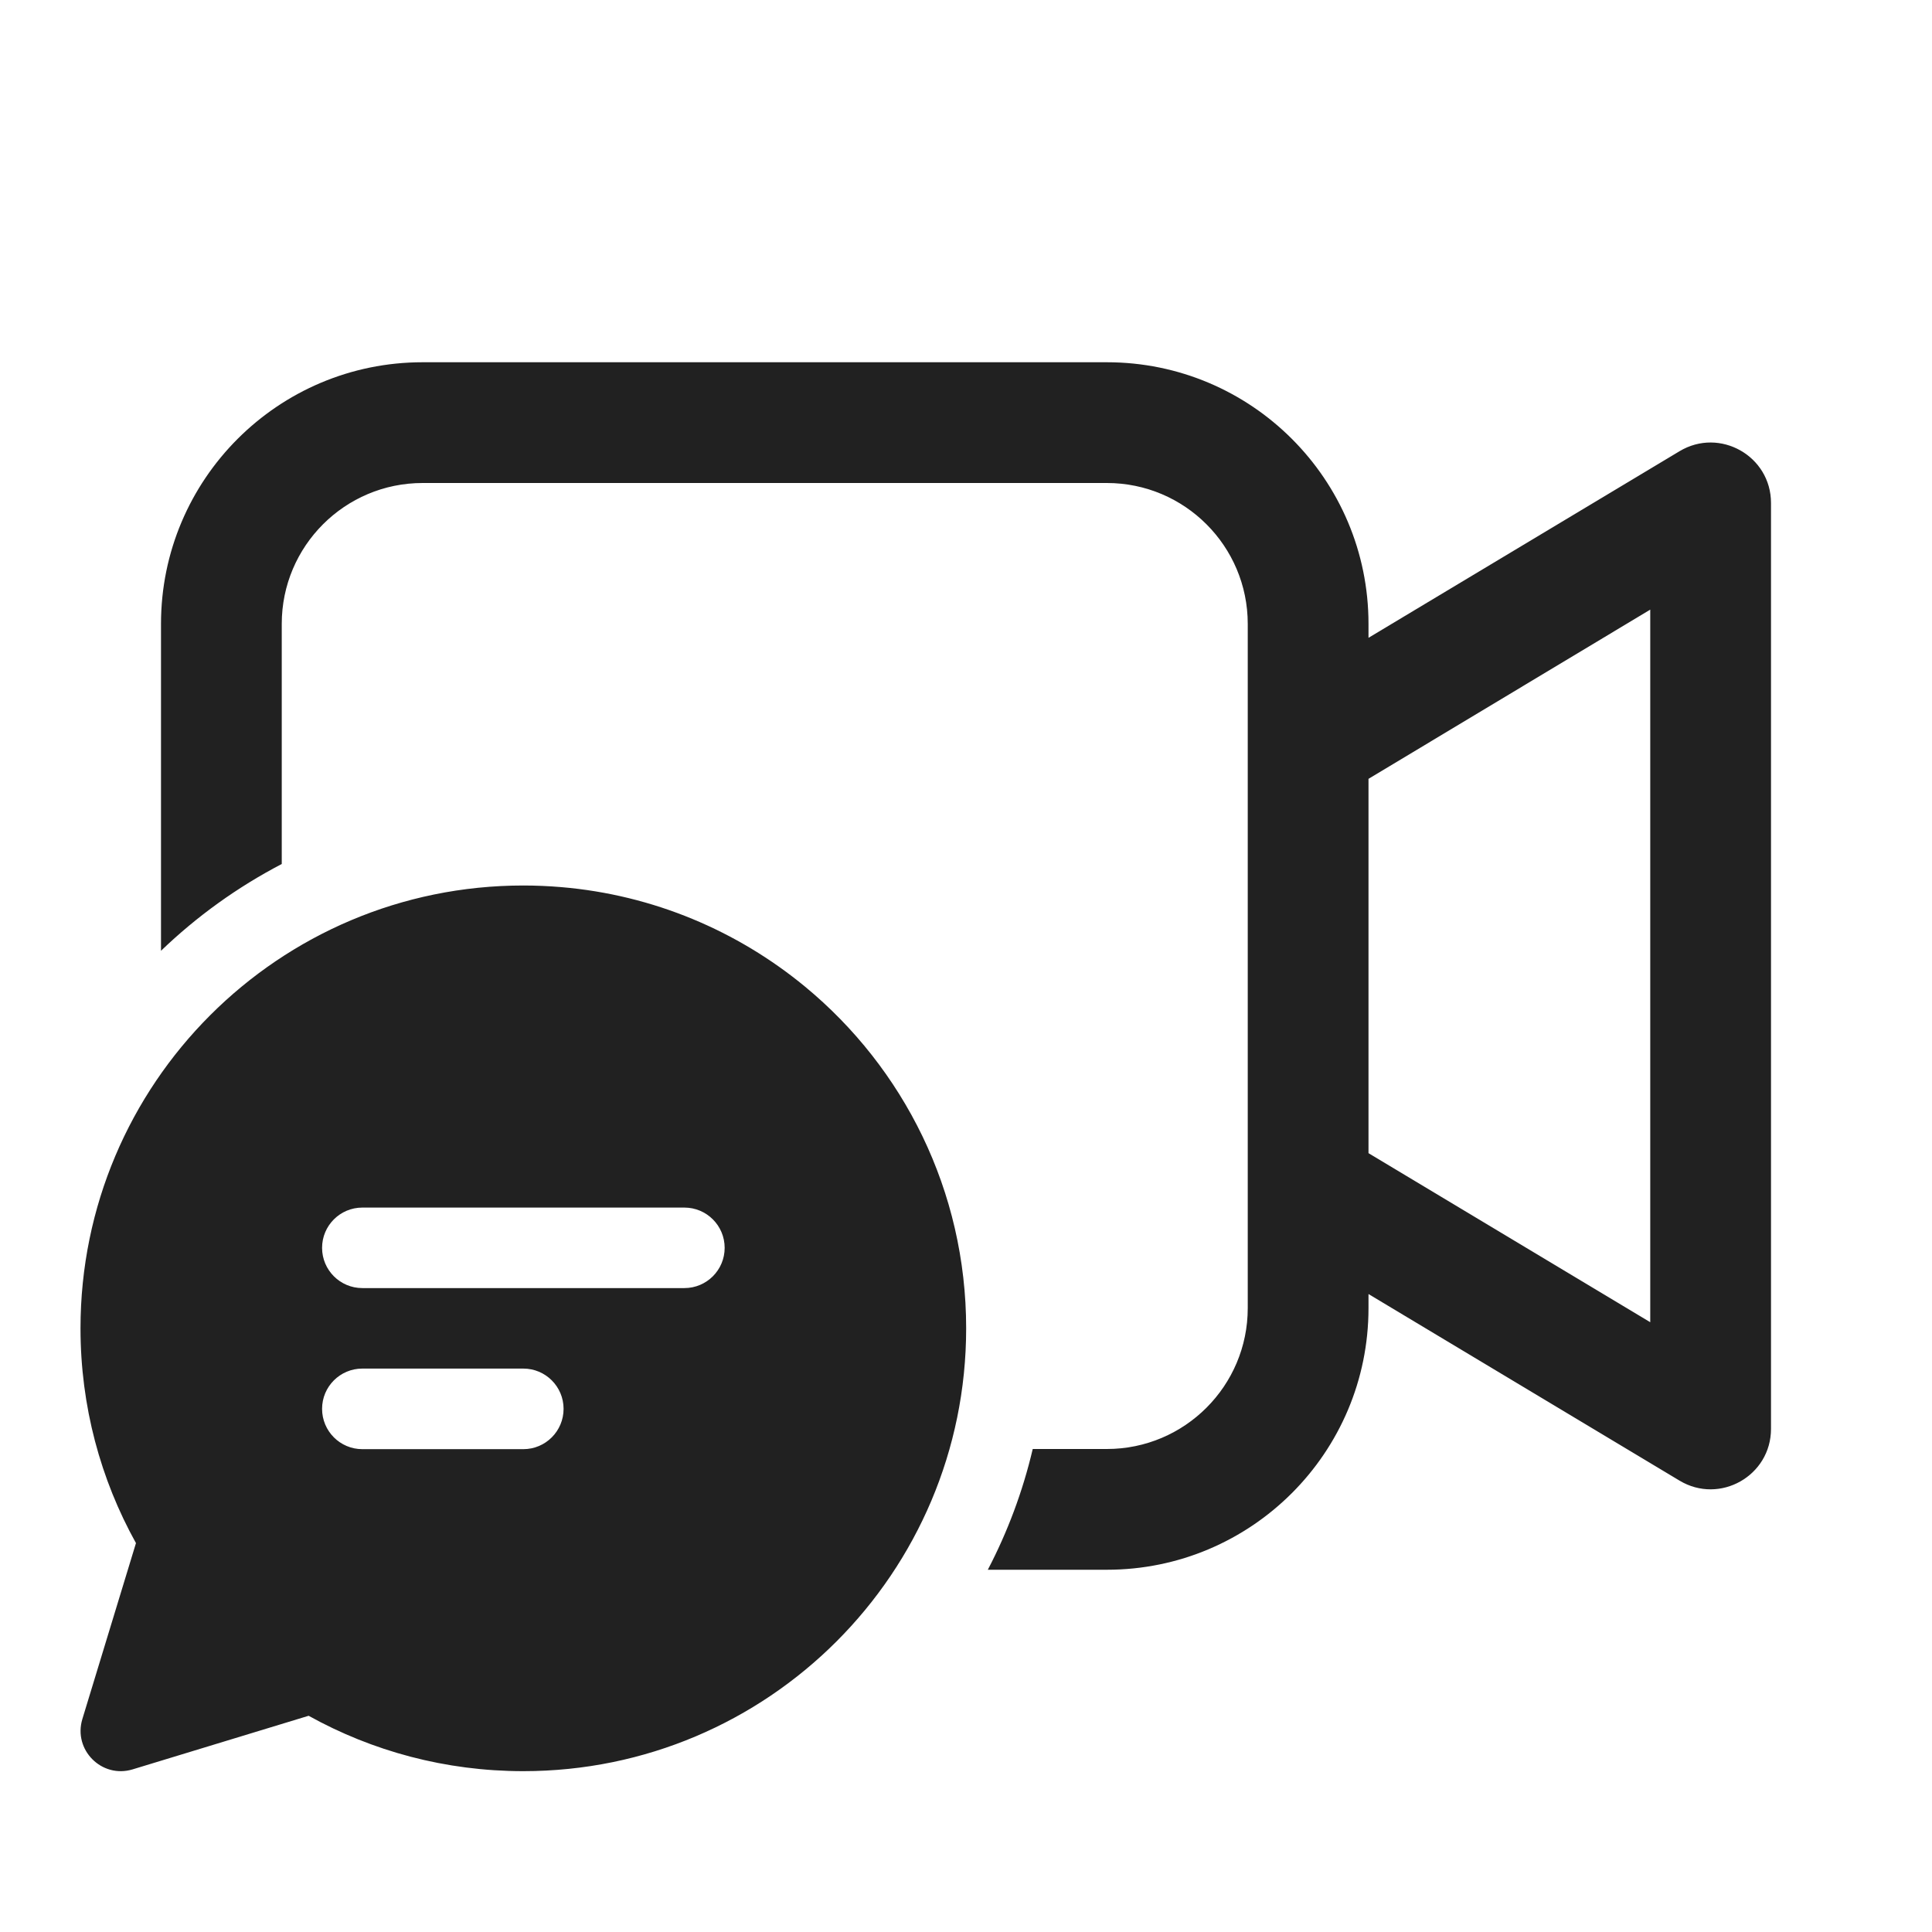
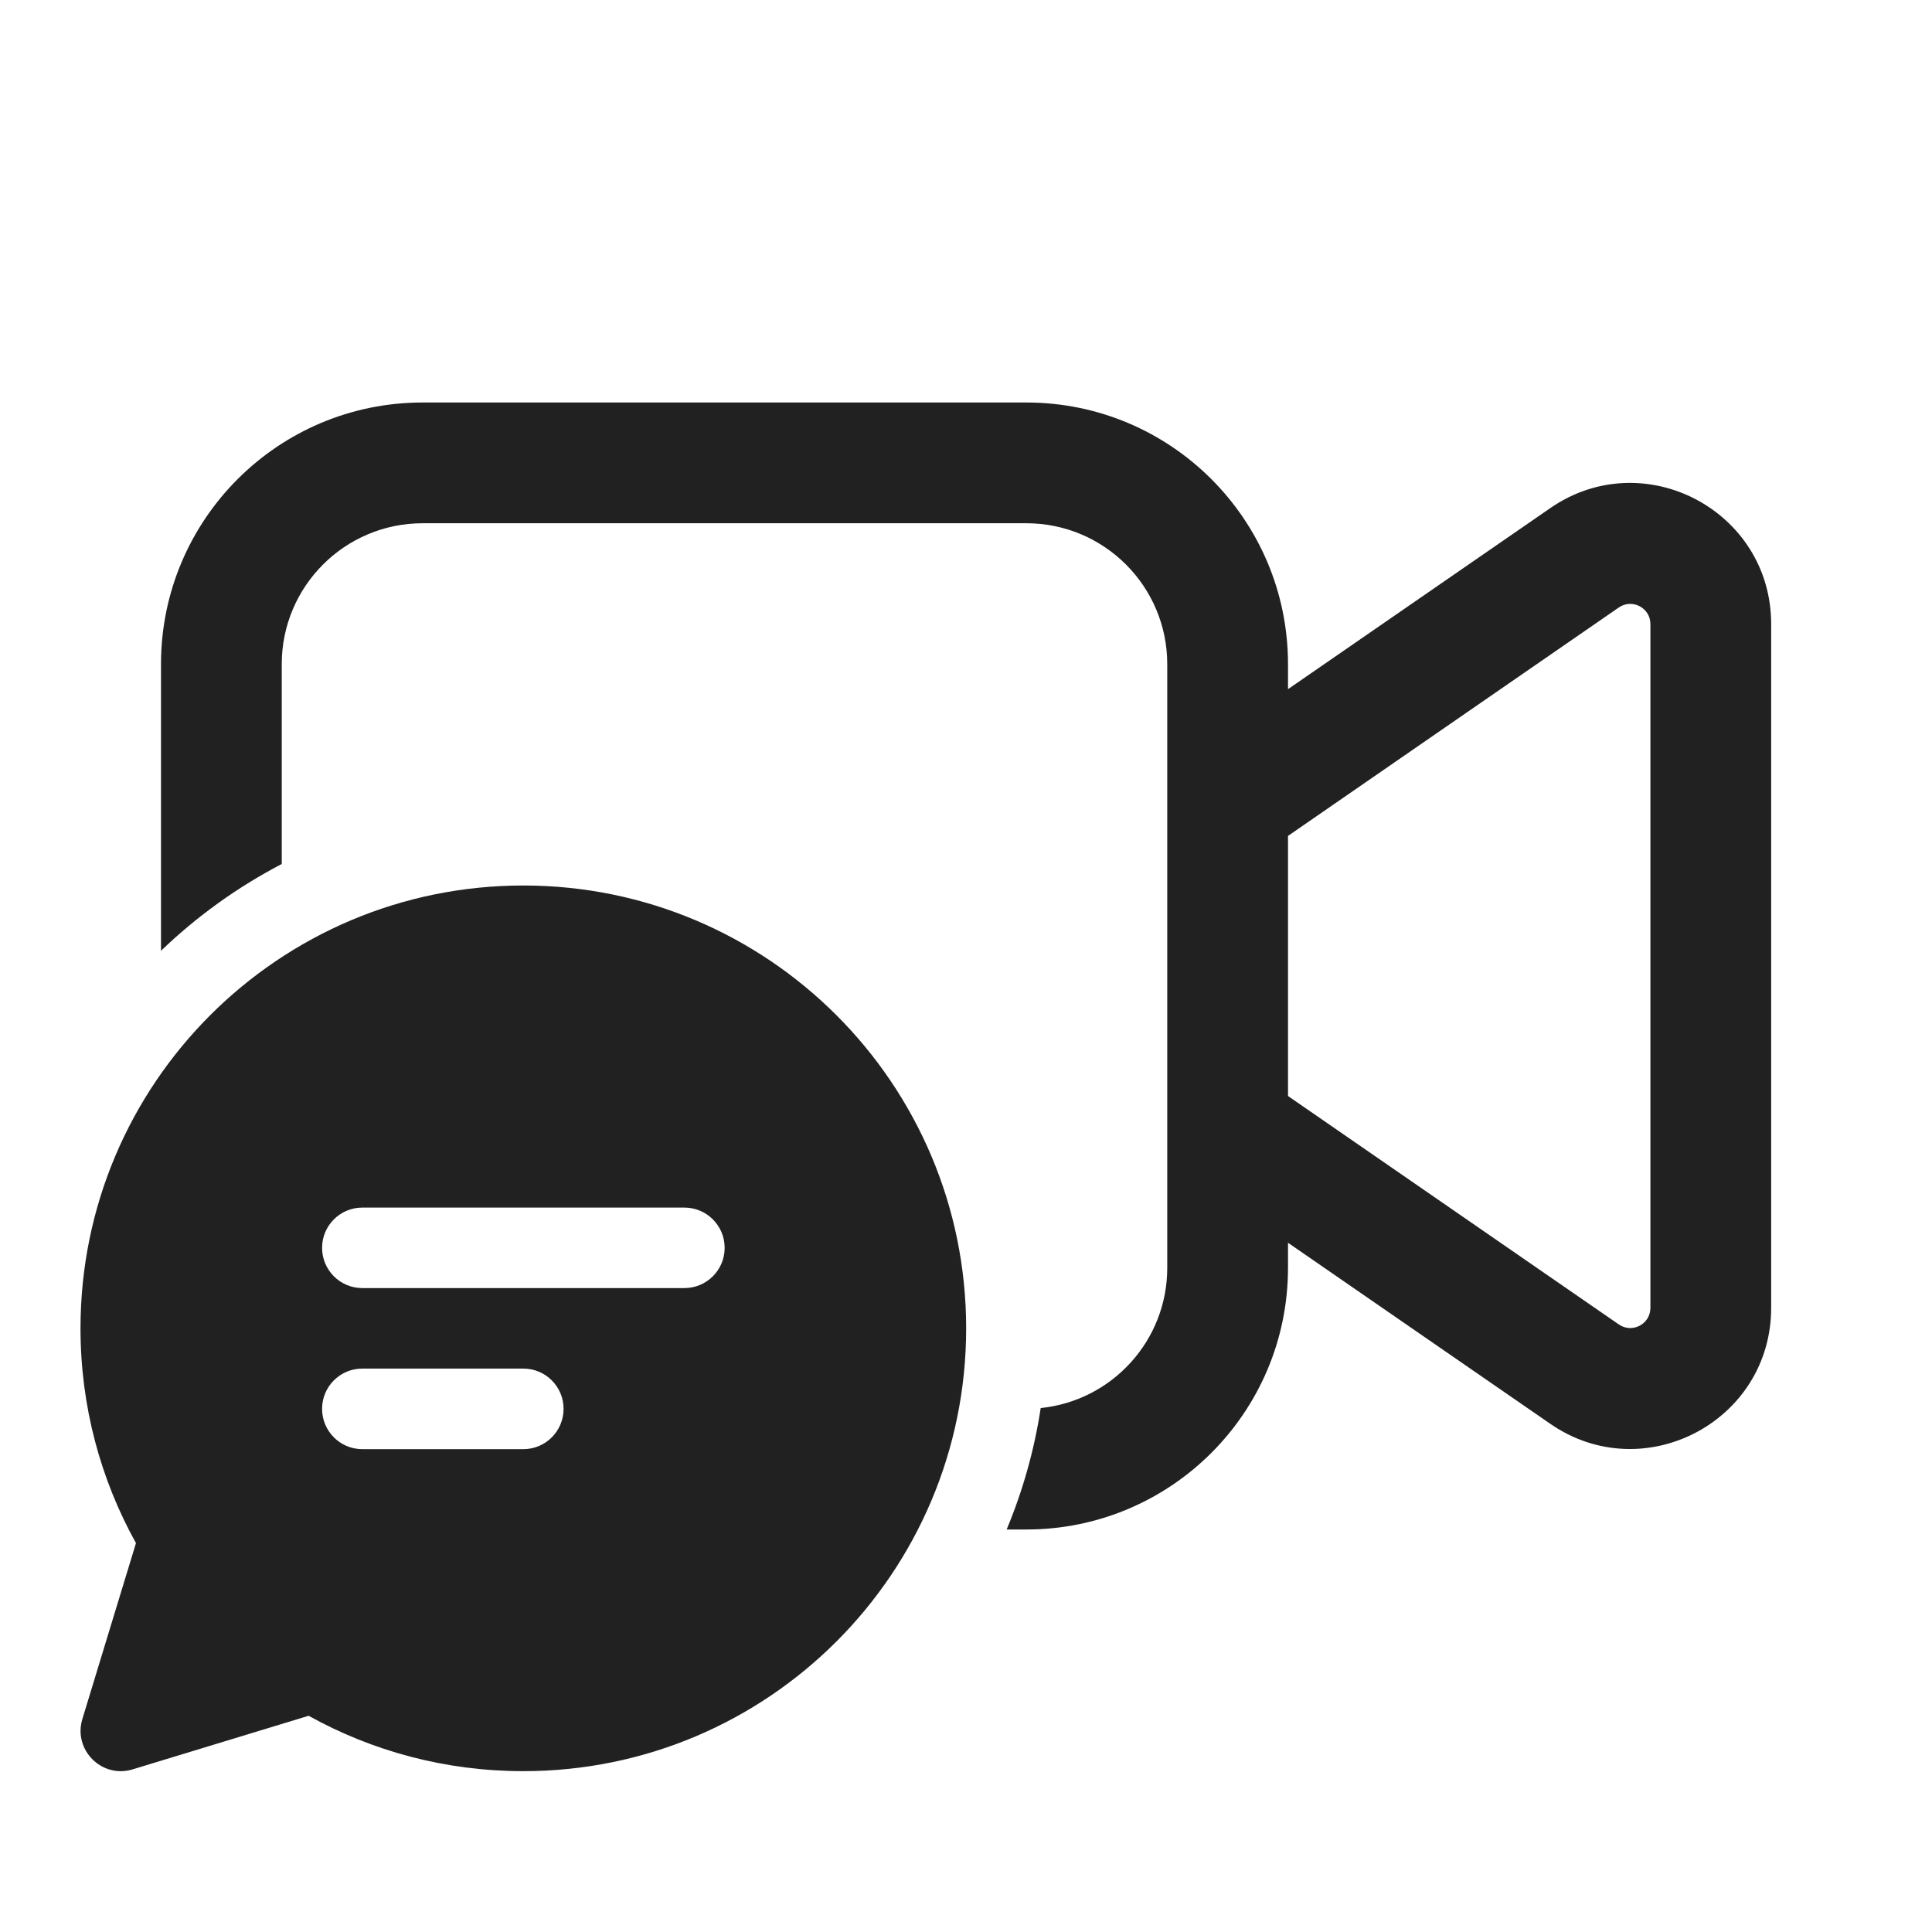
<svg xmlns="http://www.w3.org/2000/svg" width="24" height="24" viewBox="0 0 24 24" fill="none">
-   <path d="M13.75 4.5C15.545 4.5 17 5.955 17 7.75V7.923L20.864 5.605C21.364 5.305 22 5.665 22 6.248V17.75C22 18.333 21.364 18.693 20.864 18.393L17 16.075V16.25C17 18.045 15.545 19.5 13.75 19.5H12.271C12.516 19.031 12.705 18.528 12.829 18H13.75C14.716 18 15.5 17.216 15.5 16.25V7.75C15.5 6.784 14.716 6 13.75 6H5.25C4.284 6 3.5 6.784 3.5 7.75V10.733C2.949 11.02 2.444 11.384 2 11.811V7.75C2 5.955 3.455 4.5 5.25 4.5H13.75ZM20.5 7.573L17 9.675V14.325L20.5 16.425V7.573ZM10 12.256C9.162 11.565 8.117 11.117 6.971 11.02C6.816 11.007 6.659 11 6.501 11C3.463 11 1 13.463 1 16.501C1 17.469 1.25 18.379 1.689 19.169L1.023 21.355C0.907 21.738 1.264 22.096 1.647 21.98L3.834 21.314C4.624 21.753 5.533 22.002 6.501 22.002C9.539 22.002 12.002 19.54 12.002 16.501C12.002 14.792 11.223 13.265 10 12.256ZM4.501 16.001C4.225 16.001 4.001 15.777 4.001 15.501C4.001 15.225 4.225 15.001 4.501 15.001H8.502C8.778 15.001 9.002 15.225 9.002 15.501C9.002 15.777 8.778 16.001 8.502 16.001H4.501ZM6.501 18.002H4.501C4.225 18.002 4.001 17.778 4.001 17.501C4.001 17.225 4.225 17.001 4.501 17.001H6.501C6.777 17.001 7.001 17.225 7.001 17.501C7.001 17.778 6.777 18.002 6.501 18.002Z" fill="#212121" />
+   <path d="M5.25 5C3.455 5 2 6.455 2 8.25V11.811C2.444 11.384 2.949 11.02 3.5 10.733V8.25C3.5 7.284 4.284 6.5 5.25 6.5H12.75C13.716 6.5 14.5 7.284 14.5 8.25V15.75C14.5 16.656 13.811 17.402 12.928 17.491C12.848 18.017 12.704 18.523 12.505 19H12.75C14.545 19 16 17.545 16 15.75V15.438L19.258 17.687C20.418 18.489 22.002 17.658 22.002 16.247V7.752C22.002 6.341 20.418 5.51 19.258 6.312L16 8.561V8.25C16 6.455 14.545 5 12.75 5H5.25ZM16 10.384L20.11 7.546C20.276 7.432 20.502 7.551 20.502 7.752V16.247C20.502 16.449 20.276 16.567 20.11 16.453L16 13.615V10.384ZM6.501 22.002C9.539 22.002 12.002 19.54 12.002 16.501C12.002 13.463 9.539 11 6.501 11C3.463 11 1 13.463 1 16.501C1 17.469 1.25 18.379 1.689 19.169L1.023 21.355C0.907 21.738 1.264 22.096 1.647 21.98L3.834 21.314C4.624 21.753 5.533 22.002 6.501 22.002ZM4.501 16.001C4.225 16.001 4.001 15.777 4.001 15.501C4.001 15.225 4.225 15.001 4.501 15.001H8.502C8.778 15.001 9.002 15.225 9.002 15.501C9.002 15.777 8.778 16.001 8.502 16.001H4.501ZM6.501 18.002H4.501C4.225 18.002 4.001 17.778 4.001 17.501C4.001 17.225 4.225 17.001 4.501 17.001H6.501C6.777 17.001 7.001 17.225 7.001 17.501C7.001 17.778 6.777 18.002 6.501 18.002Z" fill="#212121" />
</svg>
